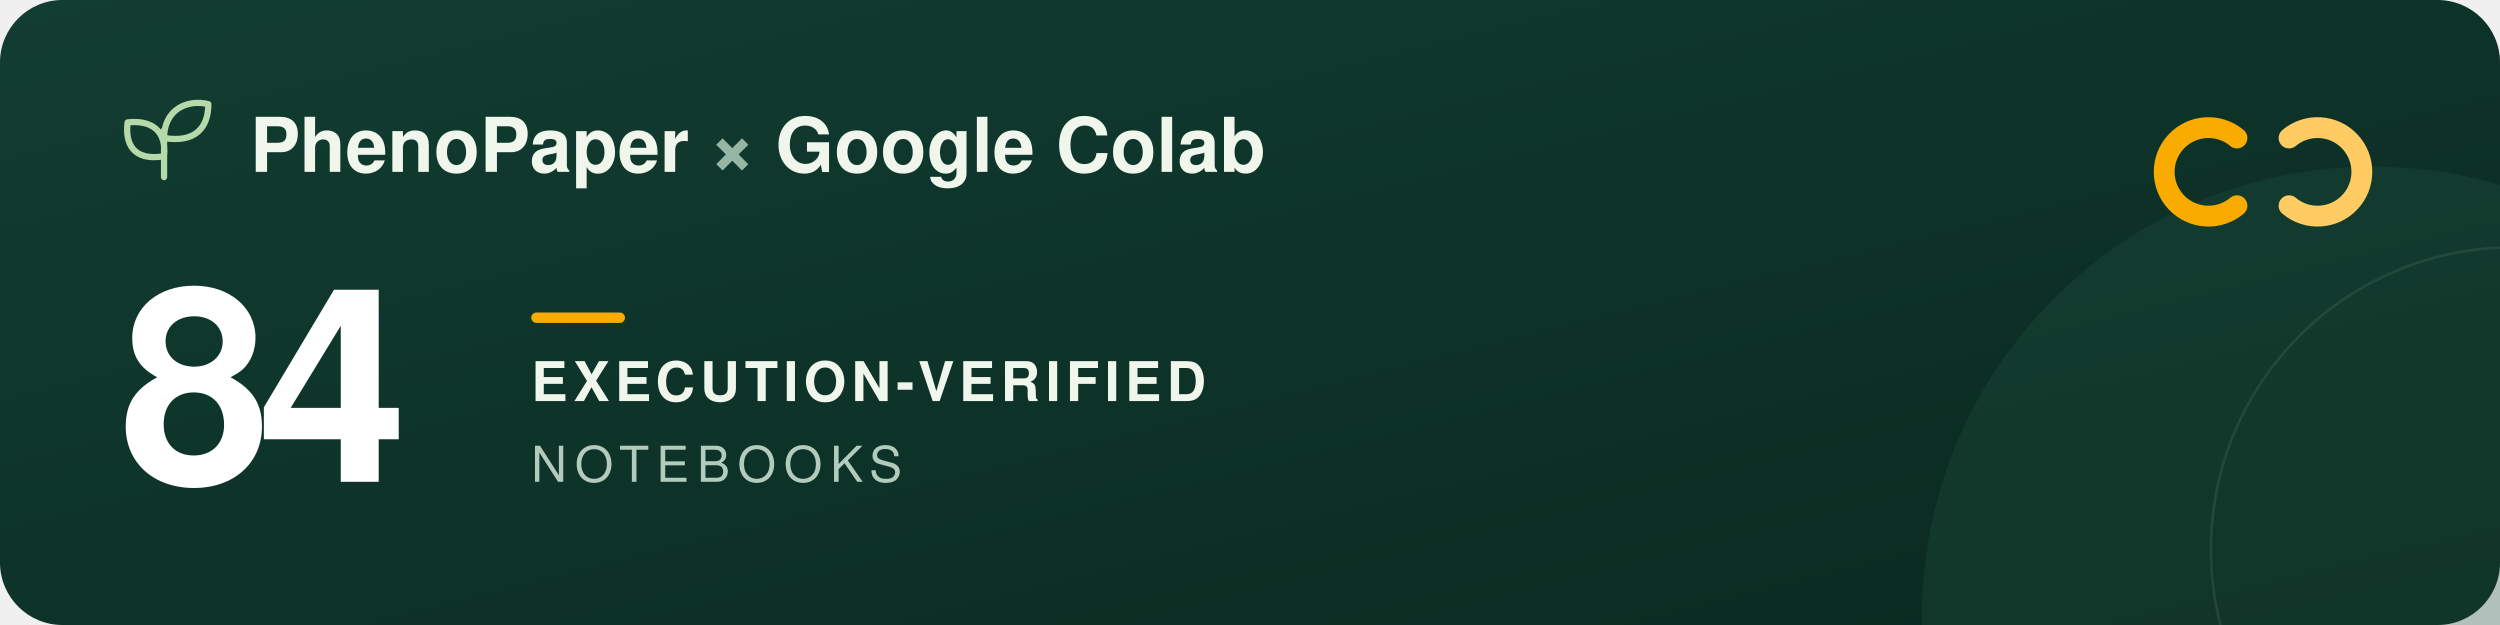
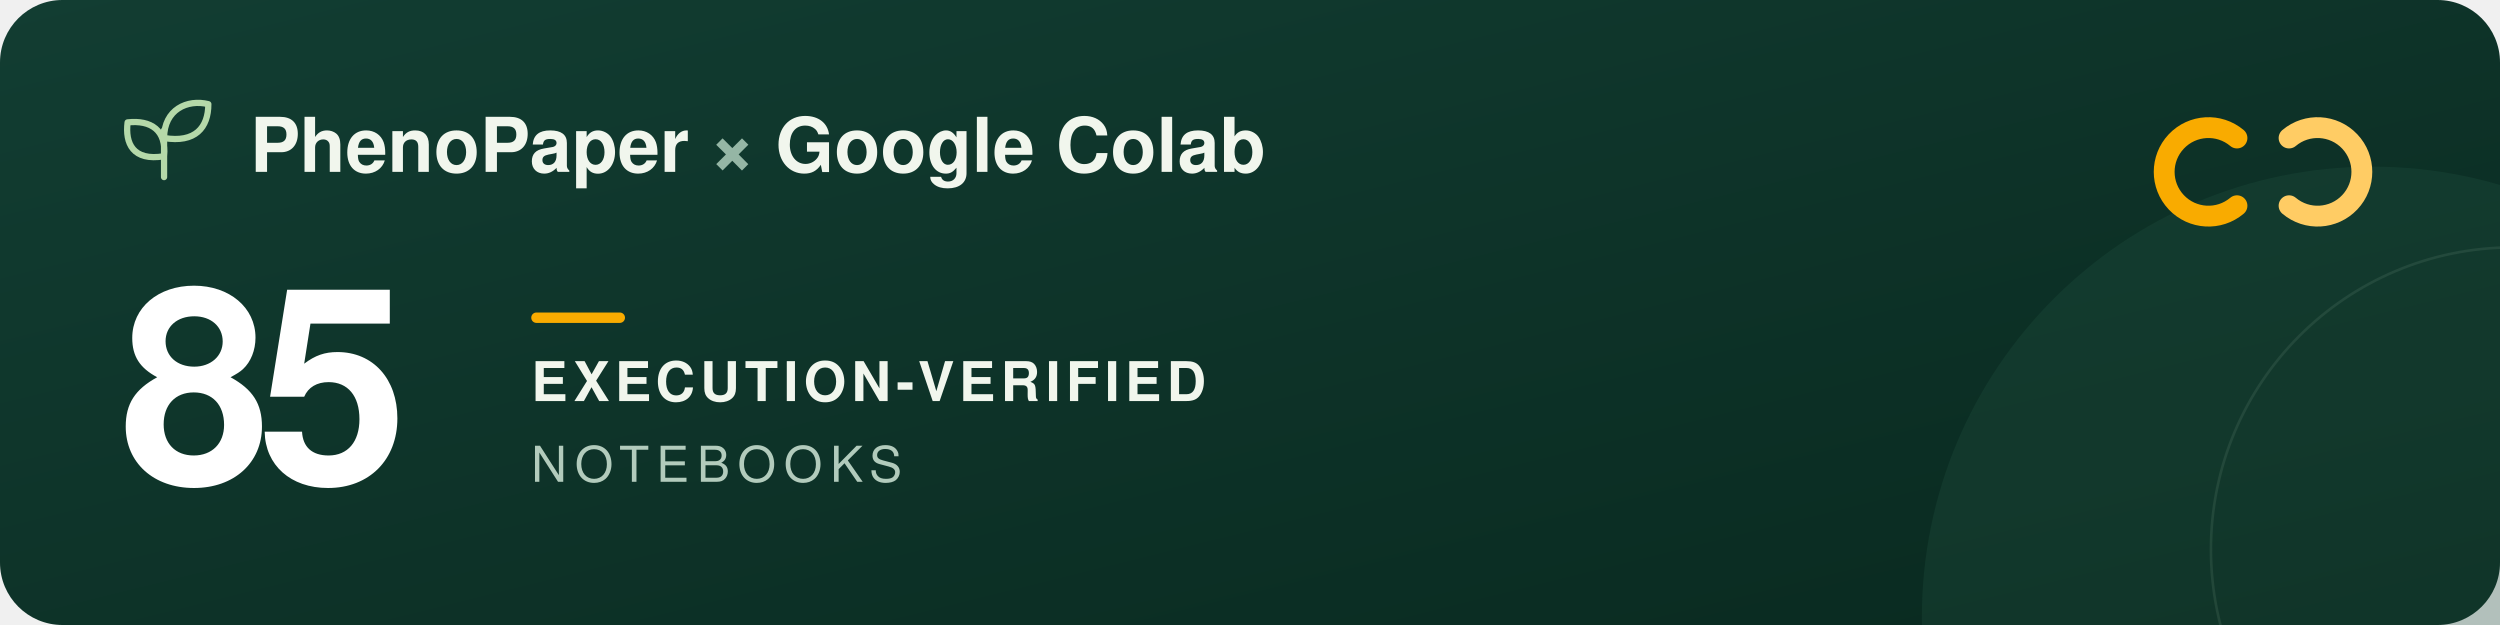
<svg xmlns="http://www.w3.org/2000/svg" width="960" height="240" viewBox="0 0 960 240" role="img" aria-labelledby="title description">
  <defs>
    <linearGradient id="forest" x2="1" y2="1">
      <stop stop-color="#123d32" />
      <stop offset="1" stop-color="#09291f" />
    </linearGradient>
  </defs>
  <rect width="960" height="240" rx="24" fill="url(#forest)" />
  <circle cx="911" cy="237" r="173" fill="#205240" opacity=".3" />
  <circle cx="965" cy="211" r="116" fill="none" stroke="#a5c6ad" stroke-opacity=".12" />
  <g transform="translate(48 39)" fill="none" stroke="#b5d9a9" stroke-width="2.4" stroke-linecap="round" stroke-linejoin="round">
    <path d="M15 29V11M15 21C3 23 0 16 1 8c9-1 15 3 14 13ZM15 14C15 3 24-1 32 1c0 9-5 15-17 13Z" />
  </g>
  <g font-family="-apple-system, BlinkMacSystemFont, 'Segoe UI', Helvetica, Arial, sans-serif">
    <text x="96" y="66" fill="#f1f6ed" font-size="29" font-weight="600">PhenoPaper <tspan fill="#95b6a5">×</tspan> Google Colab</text>
-     <text x="46" y="185" fill="#ffffff" font-size="104" font-weight="700" letter-spacing="-5">84</text>
+     <text x="46" y="185" fill="#ffffff" font-size="104" font-weight="700" letter-spacing="-5">85</text>
    <rect x="204" y="120" width="36" height="4" rx="2" fill="#f9ab00" />
    <text x="204" y="154" fill="#f1f6ed" font-size="21" font-weight="600" letter-spacing="2">EXECUTION-VERIFIED</text>
    <text x="204" y="185" fill="#b2cbbc" font-size="19" font-weight="500" letter-spacing="3">NOTEBOOKS</text>
  </g>
  <g transform="translate(832 44)" fill="none" stroke-width="8" stroke-linecap="round">
    <path d="M27 9a17 17 0 1 0 0 26" stroke="#f9ab00" />
    <path d="M47 9a17 17 0 1 1 0 26" stroke="#ffcc64" />
  </g>
</svg>
